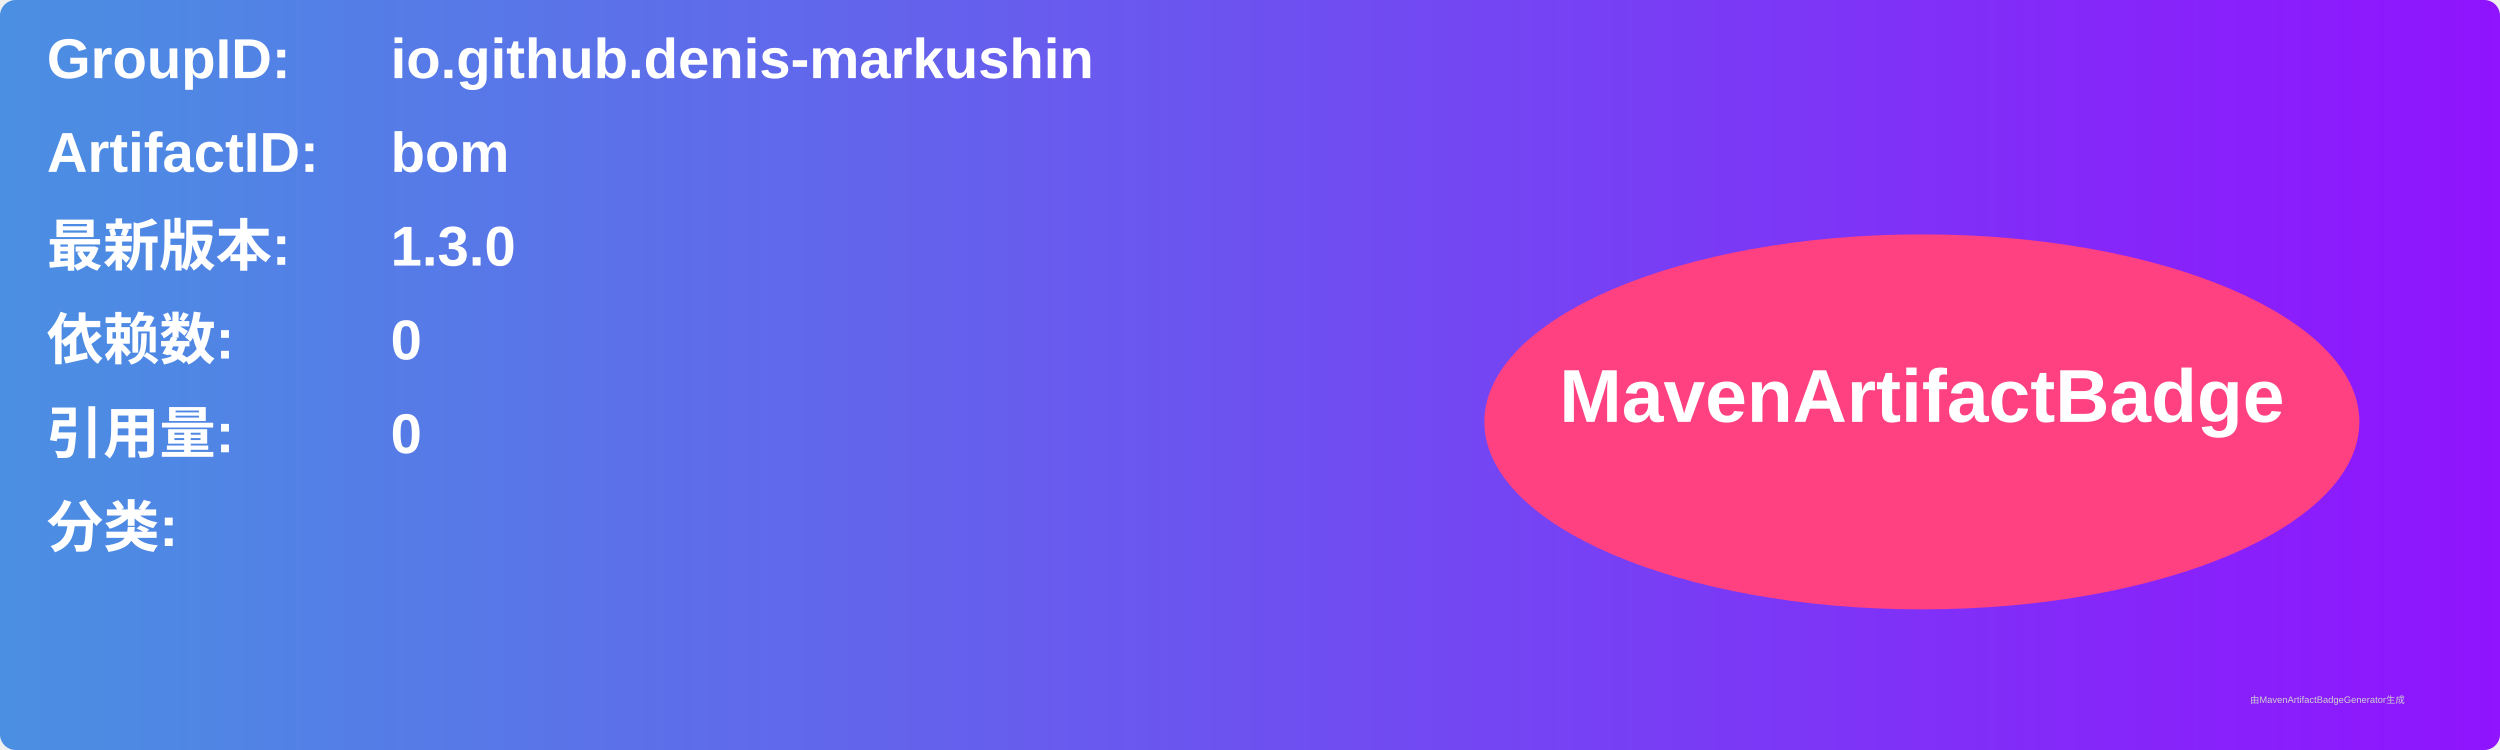
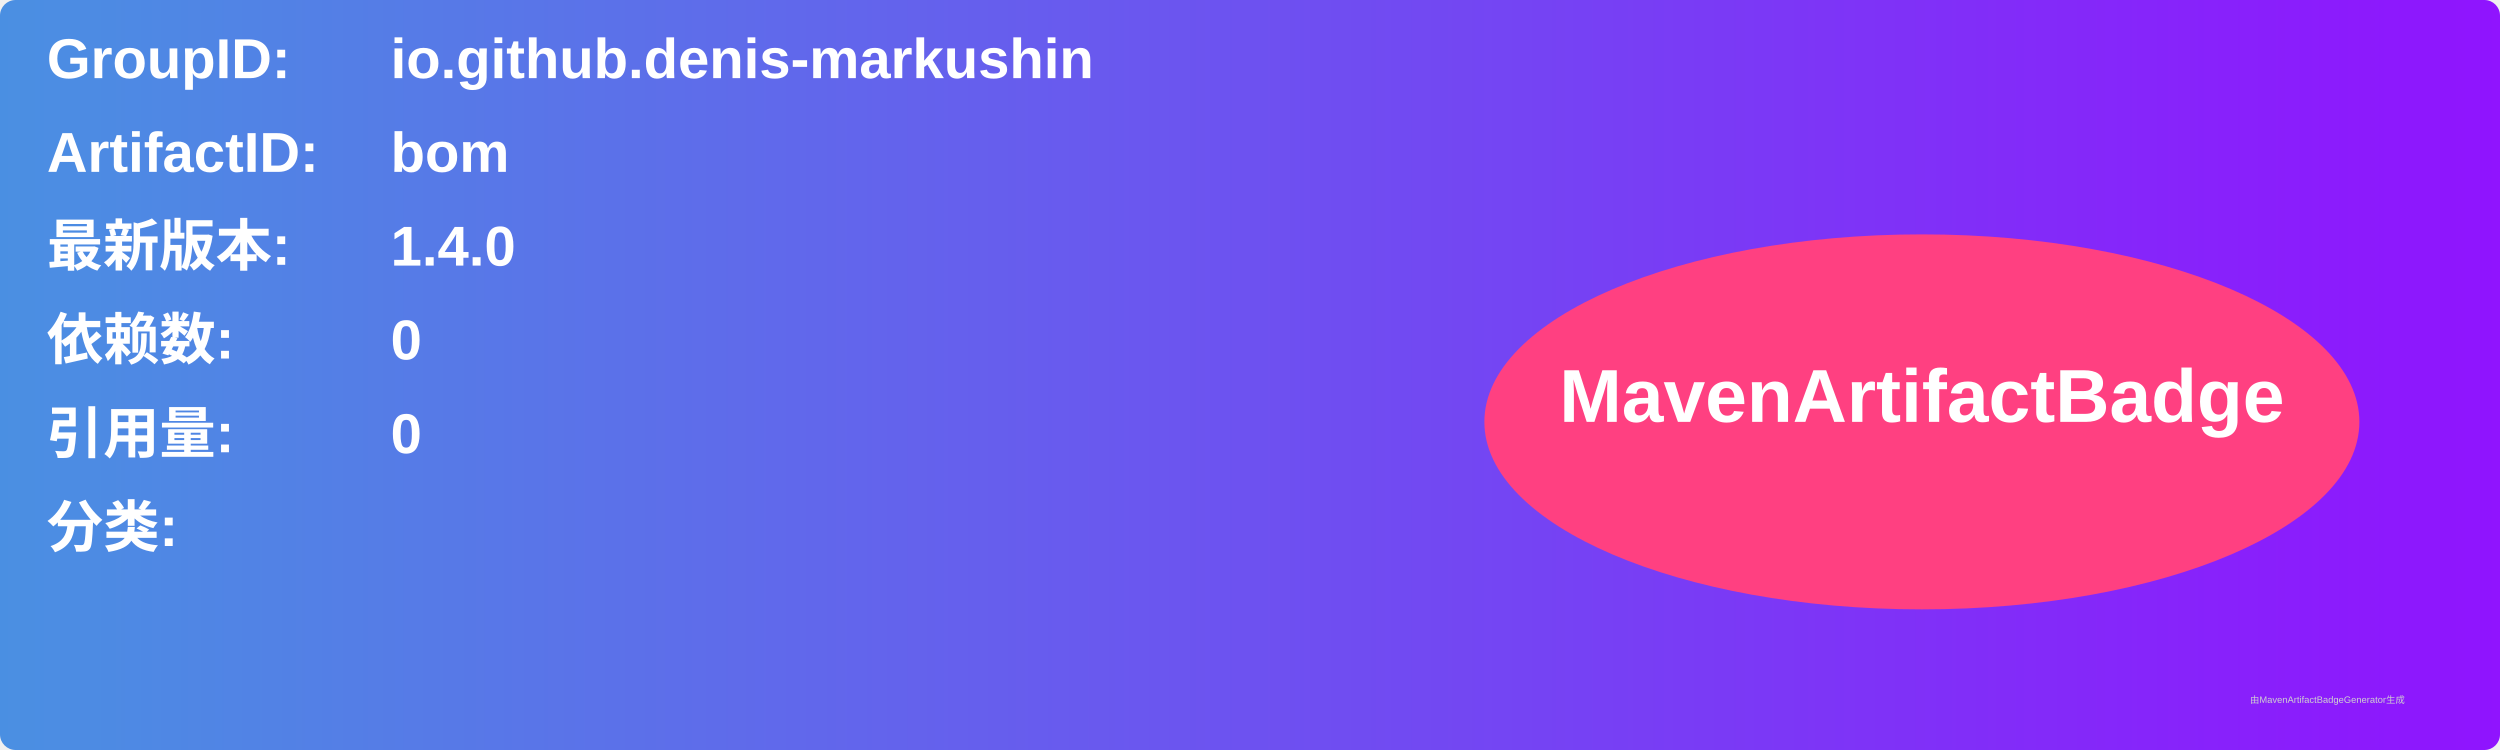
<svg xmlns="http://www.w3.org/2000/svg" width="800" height="240" viewBox="0 0 800 240">
  <linearGradient id="grad" x1="0%" y1="0%" x2="100%" y2="0%">
    <stop offset="0%" stop-color="#4a90e2" />
    <stop offset="100%" stop-color="#9013fe" />
  </linearGradient>
  <rect width="100%" height="100%" rx="5" ry="5" fill="url(#grad)" />
  <g transform="translate(15, 15)">
    <text x="0" y="10" font-family="Arial" font-size="18" fill="white" font-weight="bold" width="260">GroupID:</text>
    <text x="110" y="10" font-family="Arial" font-size="18" fill="white" font-weight="bold" width="460">io.github.denis-markushin</text>
    <text x="0" y="40" font-family="Arial" font-size="18" fill="white" font-weight="bold" width="260">ArtifactID:</text>
    <text x="110" y="40" font-family="Arial" font-size="18" fill="white" font-weight="bold" width="460">bom</text>
    <text x="0" y="70" font-family="Arial" font-size="18" fill="white" font-weight="bold">最新版本:</text>
    <text x="110" y="70" font-family="Arial" font-size="18" fill="white" font-weight="bold">
-       <tspan font-weight="bold">1.3.0</tspan>
+       <tspan font-weight="bold">1.4.0</tspan>
    </text>
    <text x="0" y="100" font-family="Arial" font-size="18" fill="white" font-weight="bold">依赖数: </text>
    <text x="110" y="100" font-family="Arial" font-size="18" fill="white">
      <tspan font-weight="bold">0</tspan>
    </text>
    <text x="0" y="130" font-family="Arial" font-size="18" fill="white" font-weight="bold">引用量: </text>
    <text x="110" y="130" font-family="Arial" font-size="18" fill="white">
      <tspan font-weight="bold">0</tspan>
    </text>
    <text x="0" y="160" font-family="Arial" font-size="18" fill="white" font-weight="bold">分类:</text>
    <text x="10" y="190" font-family="Arial" font-size="10" fill="white">
      <tspan font-weight="bold" />
    </text>
    <ellipse cx="600" cy="120" rx="140" ry="60" fill="#ff4081" />
    <text x="600" y="120" text-anchor="middle" font-family="Arial" font-size="24" fill="white" font-weight="bold">MavenArtifactBadge</text>
  </g>
  <text x="720" y="225" font-family="Arial" font-size="3" fill="#d0d0d0">由MavenArtifactBadgeGenerator生成</text>
</svg>
